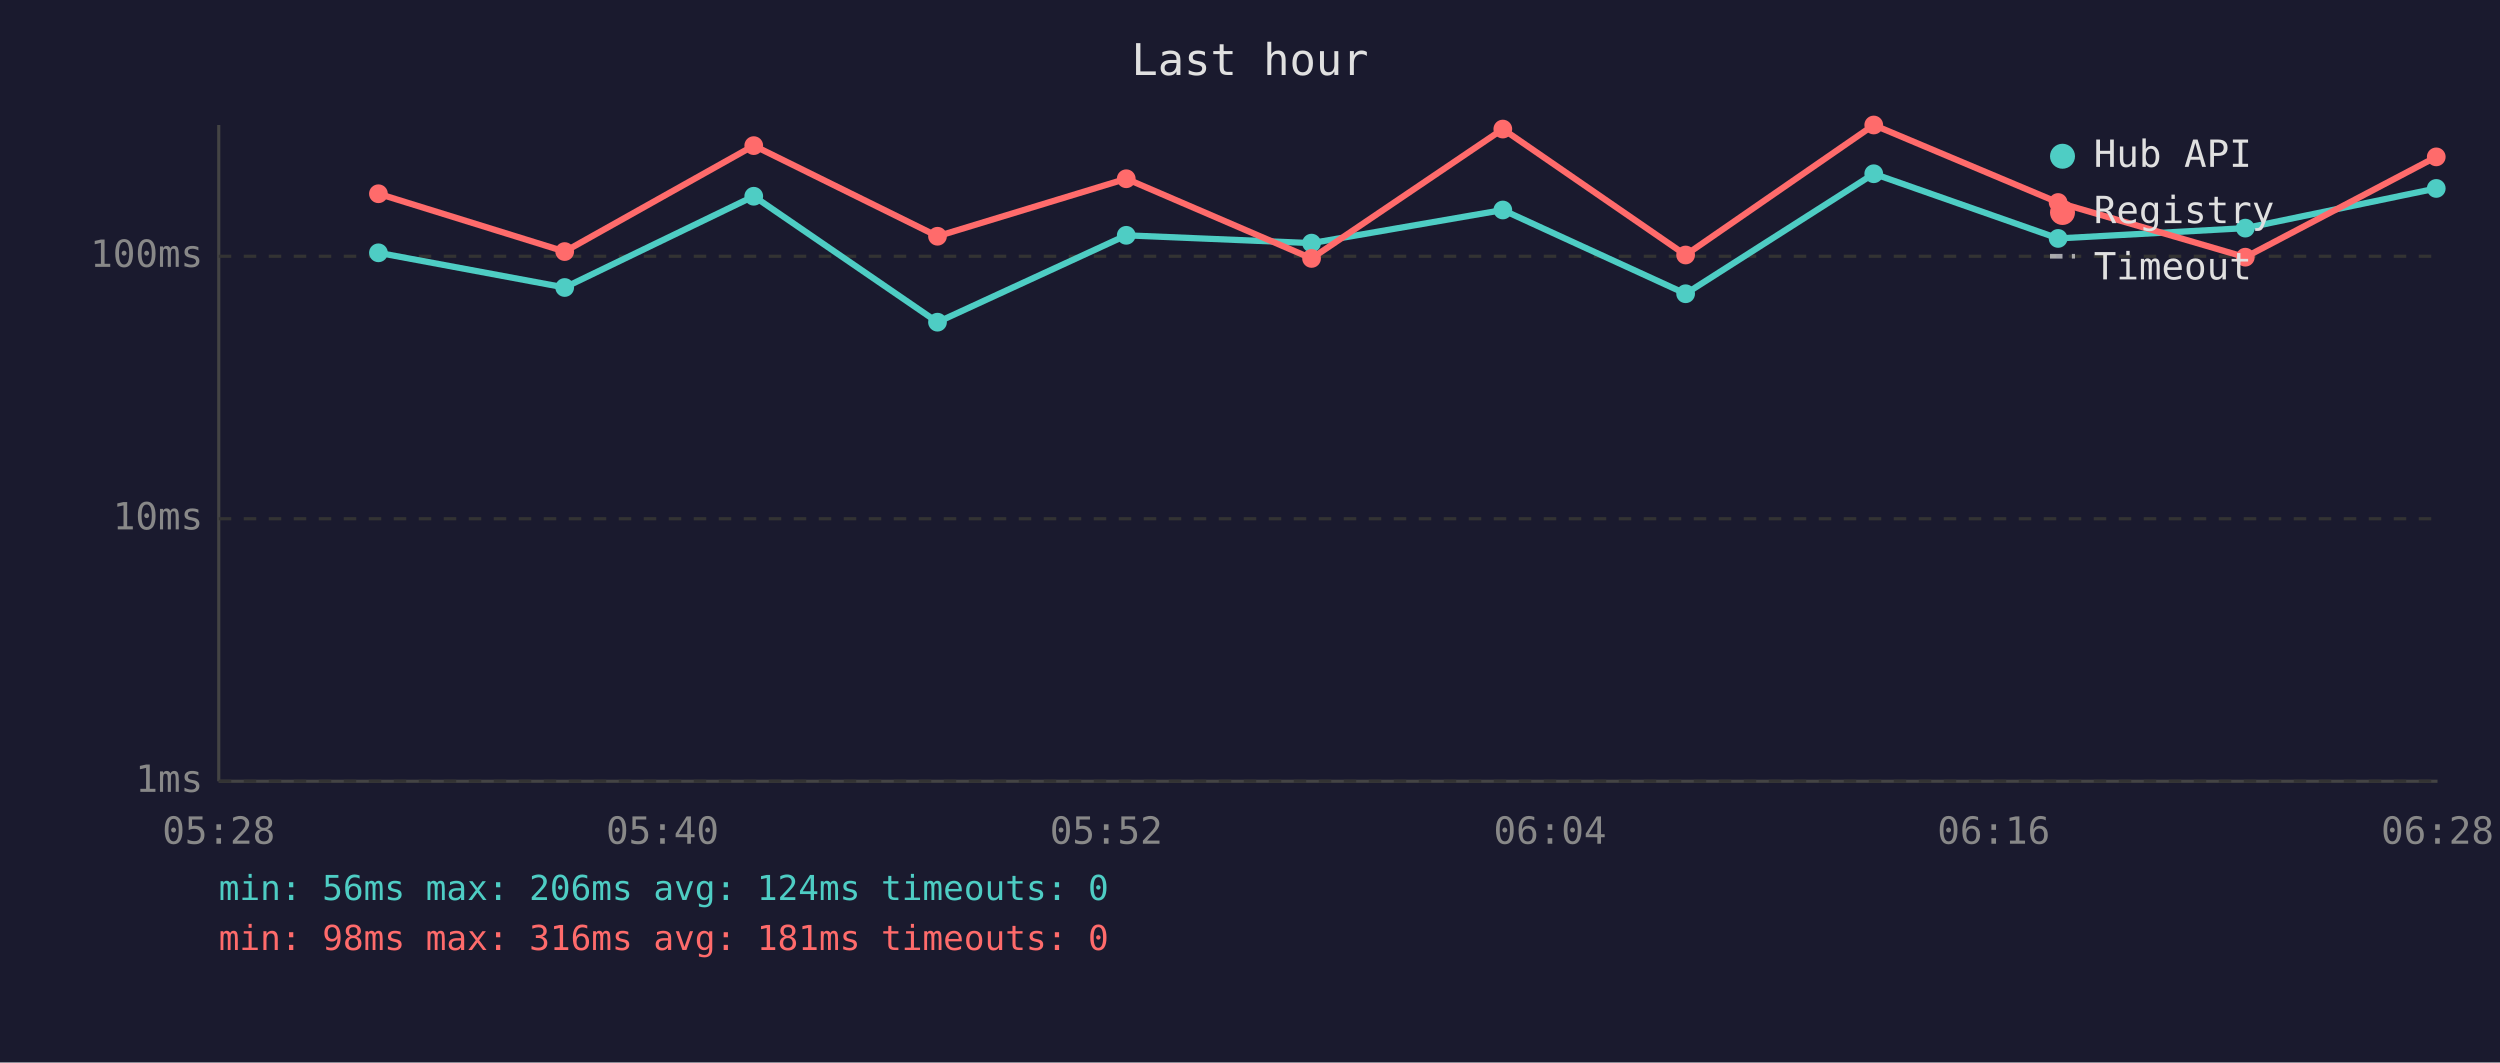
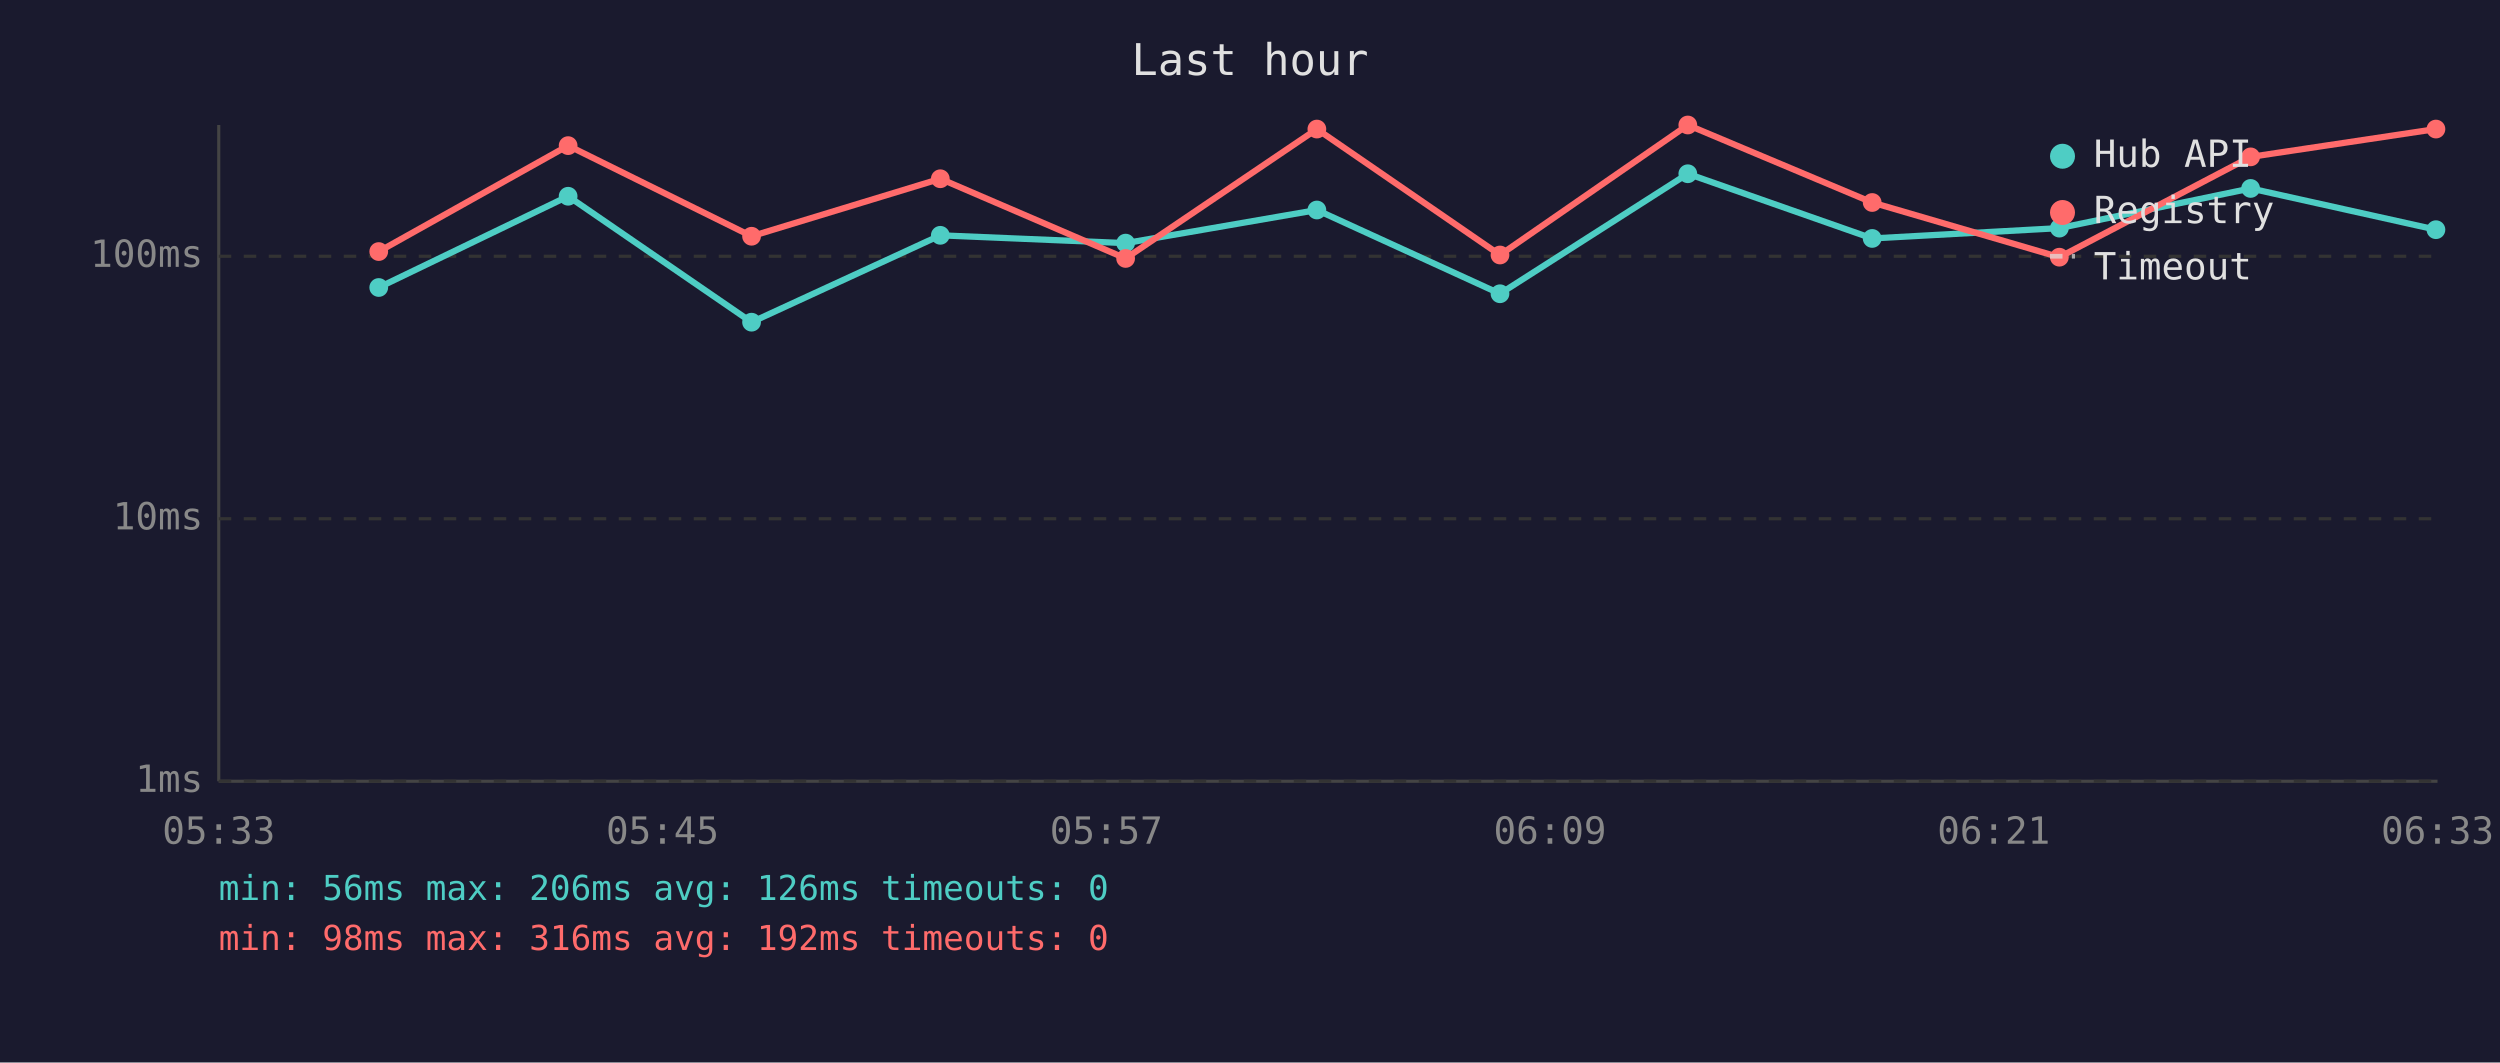
<svg xmlns="http://www.w3.org/2000/svg" viewBox="0 0 800 340" font-family="monospace" font-size="12">
  <rect width="800" height="340" fill="#1a1a2e" />
  <text x="400" y="24" fill="#e0e0e0" font-size="14" text-anchor="middle">Last hour</text>
  <line x1="70" y1="40" x2="70" y2="250" stroke="#444" stroke-width="1" />
  <line x1="70" y1="250" x2="780" y2="250" stroke="#444" stroke-width="1" />
  <line x1="70" y1="250" x2="780" y2="250" stroke="#333" stroke-width="1" stroke-dasharray="4" />
  <text x="65" y="250" fill="#888" text-anchor="end" dominant-baseline="middle">1ms</text>
  <line x1="70" y1="166" x2="780" y2="166" stroke="#333" stroke-width="1" stroke-dasharray="4" />
  <text x="65" y="166" fill="#888" text-anchor="end" dominant-baseline="middle">10ms</text>
  <line x1="70" y1="82" x2="780" y2="82" stroke="#333" stroke-width="1" stroke-dasharray="4" />
  <text x="65" y="82" fill="#888" text-anchor="end" dominant-baseline="middle">100ms</text>
-   <text x="70" y="270" fill="#888" text-anchor="middle">05:28</text>
-   <text x="212" y="270" fill="#888" text-anchor="middle">05:40</text>
-   <text x="354" y="270" fill="#888" text-anchor="middle">05:52</text>
-   <text x="496" y="270" fill="#888" text-anchor="middle">06:04</text>
-   <text x="638" y="270" fill="#888" text-anchor="middle">06:16</text>
-   <text x="780" y="270" fill="#888" text-anchor="middle">06:28</text>
-   <polyline points="121.1,80.9 180.7,92.0 241.2,62.8 300.0,103.1 360.4,75.3 419.7,77.8 480.9,67.2 539.4,94.0 599.6,55.6 658.6,76.3 718.5,73.0 779.6,60.3" fill="none" stroke="#4ecdc4" stroke-width="2" opacity="1" />
-   <circle cx="121.1" cy="80.9" r="3" fill="#4ecdc4" />
-   <circle cx="180.7" cy="92.0" r="3" fill="#4ecdc4" />
-   <circle cx="241.2" cy="62.8" r="3" fill="#4ecdc4" />
-   <circle cx="300.0" cy="103.1" r="3" fill="#4ecdc4" />
-   <circle cx="360.4" cy="75.3" r="3" fill="#4ecdc4" />
-   <circle cx="419.7" cy="77.8" r="3" fill="#4ecdc4" />
-   <circle cx="480.9" cy="67.2" r="3" fill="#4ecdc4" />
-   <circle cx="539.4" cy="94.0" r="3" fill="#4ecdc4" />
-   <circle cx="599.6" cy="55.6" r="3" fill="#4ecdc4" />
-   <circle cx="658.6" cy="76.3" r="3" fill="#4ecdc4" />
-   <circle cx="718.5" cy="73.0" r="3" fill="#4ecdc4" />
-   <circle cx="779.6" cy="60.3" r="3" fill="#4ecdc4" />
-   <polyline points="121.1,62.0 180.7,80.5 241.2,46.6 300.0,75.6 360.4,57.2 419.7,82.7 480.9,41.3 539.4,81.6 599.6,40.0 658.6,64.8 718.5,82.3 779.6,50.2" fill="none" stroke="#ff6b6b" stroke-width="2" opacity="1" />
-   <circle cx="121.1" cy="62.0" r="3" fill="#ff6b6b" />
-   <circle cx="180.7" cy="80.5" r="3" fill="#ff6b6b" />
-   <circle cx="241.2" cy="46.6" r="3" fill="#ff6b6b" />
-   <circle cx="300.0" cy="75.6" r="3" fill="#ff6b6b" />
-   <circle cx="360.4" cy="57.2" r="3" fill="#ff6b6b" />
-   <circle cx="419.7" cy="82.7" r="3" fill="#ff6b6b" />
-   <circle cx="480.9" cy="41.3" r="3" fill="#ff6b6b" />
-   <circle cx="539.4" cy="81.6" r="3" fill="#ff6b6b" />
-   <circle cx="599.6" cy="40.0" r="3" fill="#ff6b6b" />
-   <circle cx="658.6" cy="64.8" r="3" fill="#ff6b6b" />
-   <circle cx="718.5" cy="82.3" r="3" fill="#ff6b6b" />
-   <circle cx="779.6" cy="50.2" r="3" fill="#ff6b6b" />
+   <text x="70" y="270" fill="#888" text-anchor="middle">05:33</text>
+   <text x="212" y="270" fill="#888" text-anchor="middle">05:45</text>
+   <text x="354" y="270" fill="#888" text-anchor="middle">05:57</text>
+   <text x="496" y="270" fill="#888" text-anchor="middle">06:09</text>
+   <text x="638" y="270" fill="#888" text-anchor="middle">06:21</text>
+   <text x="780" y="270" fill="#888" text-anchor="middle">06:33</text>
+   <polyline points="121.2,92.0 181.8,62.8 240.5,103.1 300.9,75.3 360.2,77.8 421.4,67.2 480.0,94.0 540.1,55.6 599.1,76.3 659.0,73.0 720.2,60.3 779.5,73.5" fill="none" stroke="#4ecdc4" stroke-width="2" opacity="1" />
+   <circle cx="121.2" cy="92.0" r="3" fill="#4ecdc4" />
+   <circle cx="181.8" cy="62.8" r="3" fill="#4ecdc4" />
+   <circle cx="240.5" cy="103.1" r="3" fill="#4ecdc4" />
+   <circle cx="300.9" cy="75.3" r="3" fill="#4ecdc4" />
+   <circle cx="360.2" cy="77.8" r="3" fill="#4ecdc4" />
+   <circle cx="421.4" cy="67.2" r="3" fill="#4ecdc4" />
+   <circle cx="480.0" cy="94.0" r="3" fill="#4ecdc4" />
+   <circle cx="540.1" cy="55.6" r="3" fill="#4ecdc4" />
+   <circle cx="599.1" cy="76.3" r="3" fill="#4ecdc4" />
+   <circle cx="659.0" cy="73.0" r="3" fill="#4ecdc4" />
+   <circle cx="720.2" cy="60.3" r="3" fill="#4ecdc4" />
+   <circle cx="779.5" cy="73.5" r="3" fill="#4ecdc4" />
+   <polyline points="121.2,80.5 181.8,46.6 240.5,75.6 300.9,57.2 360.2,82.7 421.4,41.3 480.0,81.6 540.1,40.0 599.1,64.8 659.0,82.3 720.2,50.2 779.5,41.3" fill="none" stroke="#ff6b6b" stroke-width="2" opacity="1" />
+   <circle cx="121.2" cy="80.5" r="3" fill="#ff6b6b" />
+   <circle cx="181.8" cy="46.6" r="3" fill="#ff6b6b" />
+   <circle cx="240.5" cy="75.6" r="3" fill="#ff6b6b" />
+   <circle cx="300.9" cy="57.2" r="3" fill="#ff6b6b" />
+   <circle cx="360.2" cy="82.7" r="3" fill="#ff6b6b" />
+   <circle cx="421.4" cy="41.3" r="3" fill="#ff6b6b" />
+   <circle cx="480.0" cy="81.6" r="3" fill="#ff6b6b" />
+   <circle cx="540.1" cy="40.0" r="3" fill="#ff6b6b" />
+   <circle cx="599.1" cy="64.8" r="3" fill="#ff6b6b" />
+   <circle cx="659.0" cy="82.3" r="3" fill="#ff6b6b" />
+   <circle cx="720.2" cy="50.2" r="3" fill="#ff6b6b" />
+   <circle cx="779.5" cy="41.3" r="3" fill="#ff6b6b" />
  <circle cx="660" cy="50" r="4" fill="#4ecdc4" />
  <text x="670" y="50" fill="#e0e0e0" dominant-baseline="middle">Hub API</text>
  <circle cx="660" cy="68" r="4" fill="#ff6b6b" />
  <text x="670" y="68" fill="#e0e0e0" dominant-baseline="middle">Registry</text>
  <line x1="656" y1="82" x2="664" y2="82" stroke="#e0e0e0" stroke-width="1.5" stroke-dasharray="4,3" opacity="0.7" />
  <text x="670" y="86" fill="#e0e0e0" dominant-baseline="middle">Timeout</text>
-   <text x="70" y="288" fill="#4ecdc4" font-size="11">min: 56ms  max: 206ms  avg: 124ms  timeouts: 0</text>
-   <text x="70" y="304" fill="#ff6b6b" font-size="11">min: 98ms  max: 316ms  avg: 181ms  timeouts: 0</text>
+   <text x="70" y="288" fill="#4ecdc4" font-size="11">min: 56ms  max: 206ms  avg: 126ms  timeouts: 0</text>
+   <text x="70" y="304" fill="#ff6b6b" font-size="11">min: 98ms  max: 316ms  avg: 192ms  timeouts: 0</text>
</svg>
